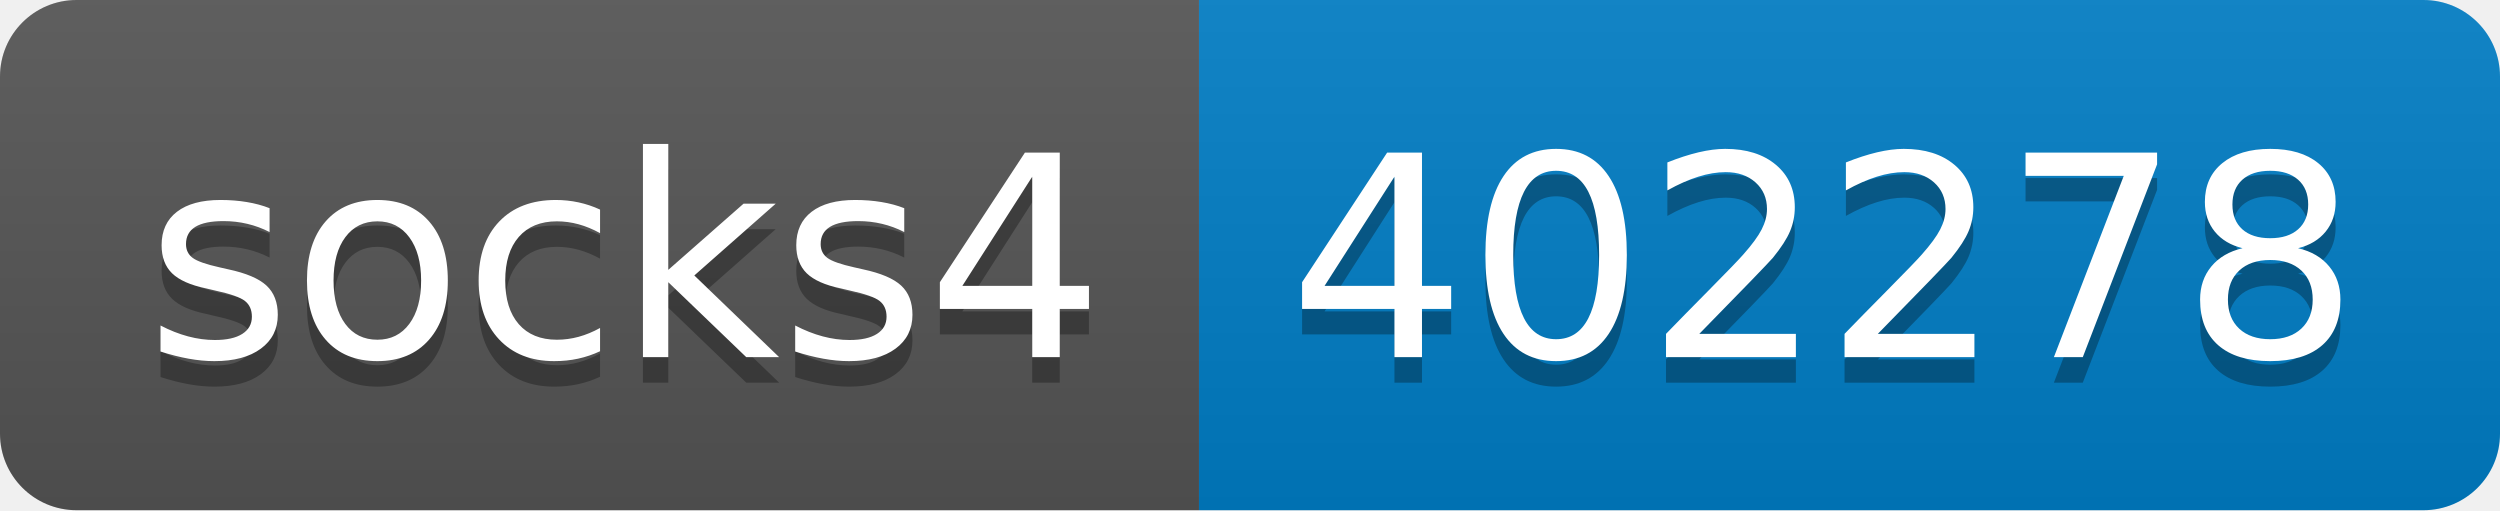
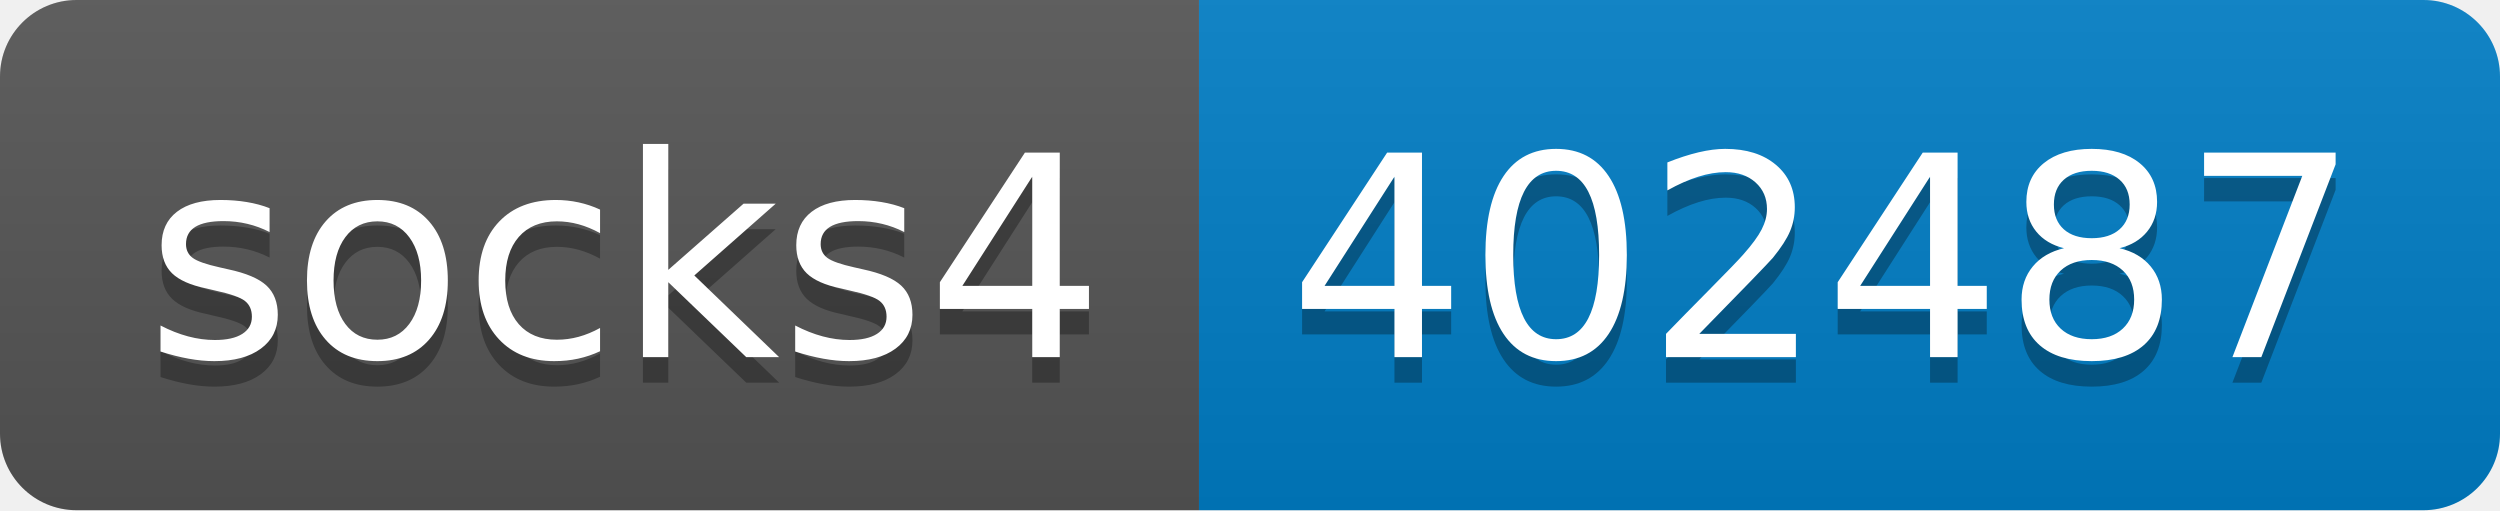
- <svg xmlns="http://www.w3.org/2000/svg" width="98" height="20" role="img" aria-label="socks4: 402278">
+ <svg xmlns="http://www.w3.org/2000/svg" width="98" height="20" role="img" aria-label="socks4: 402487">
  <linearGradient id="s" x2="0" y2="100%">
    <stop offset="0" stop-color="#bbb" stop-opacity=".1" />
    <stop offset="1" stop-opacity=".1" />
  </linearGradient>
  <clipPath id="r">
    <rect width="98" height="20" rx="3" fill="#fff" />
  </clipPath>
  <g clip-path="url(#r)">
    <rect width="47" height="20" fill="#555" />
    <rect x="47" width="51" height="20" fill="#007ec6" />
    <rect width="98" height="20" fill="url(#s)" />
  </g>
  <g fill="#fff" text-anchor="middle" font-family="Verdana,Geneva,DejaVu Sans,sans-serif" text-rendering="geometricPrecision" font-size="110">
    <text aria-hidden="true" x="245" y="150" fill="#010101" fill-opacity=".3" transform="scale(.1)" textLength="370">socks4</text>
    <text x="245" y="140" transform="scale(.1)" fill="#fff" textLength="370">socks4</text>
-     <text aria-hidden="true" x="715" y="150" fill="#010101" fill-opacity=".3" transform="scale(.1)" textLength="410">402278</text>
-     <text x="715" y="140" transform="scale(.1)" fill="#fff" textLength="410">402278</text>
+     <text aria-hidden="true" x="715" y="150" fill="#010101" fill-opacity=".3" transform="scale(.1)" textLength="410">402487</text>
+     <text x="715" y="140" transform="scale(.1)" fill="#fff" textLength="410">402487</text>
  </g>
</svg>
